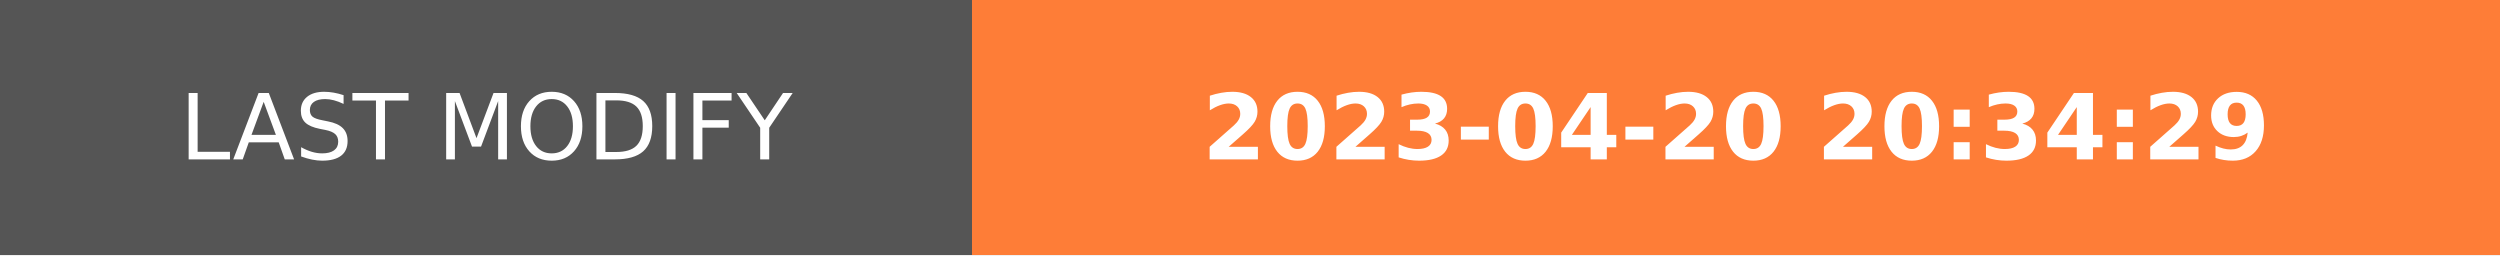
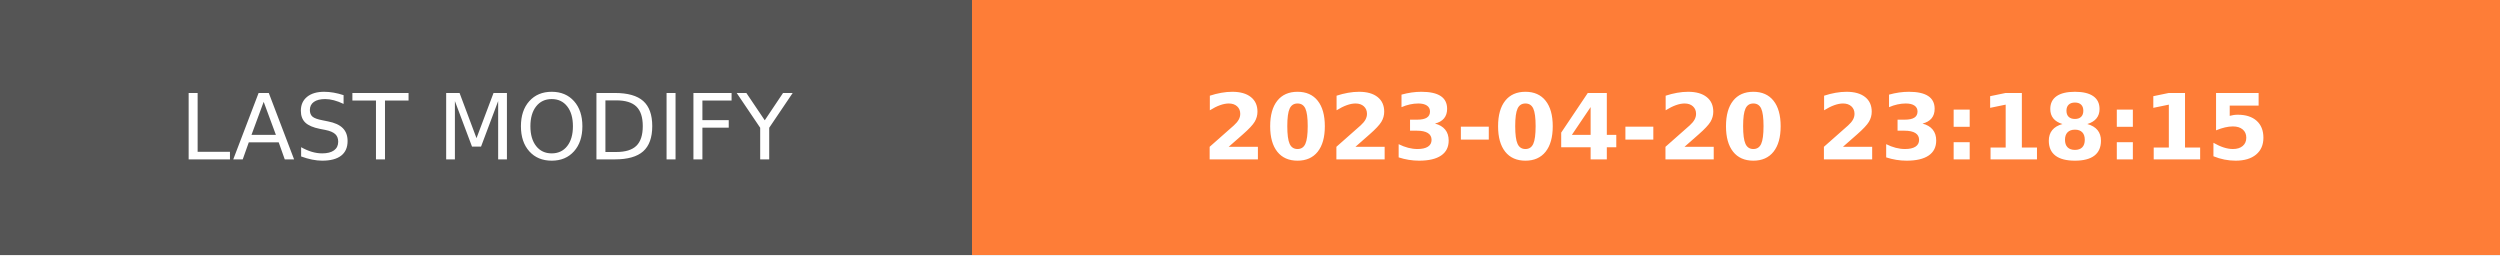
- <svg xmlns="http://www.w3.org/2000/svg" width="274.5" height="28" role="img" aria-label="LAST MODIFY: 2023-04-20 20:34:29">
+ <svg xmlns="http://www.w3.org/2000/svg" width="274.5" height="28" role="img" aria-label="LAST MODIFY: 2023-04-20 23:18:15">
  <g shape-rendering="crispEdges">
    <rect width="106.75" height="28" fill="#555" />
    <rect x="106.75" width="167.75" height="28" fill="#fe7d37" />
  </g>
  <g fill="#fff" text-anchor="middle" font-family="Verdana,Geneva,DejaVu Sans,sans-serif" text-rendering="geometricPrecision" font-size="100">
    <text transform="scale(.1)" x="533.75" y="175" textLength="827.5" fill="#fff">LAST MODIFY</text>
-     <text transform="scale(.1)" x="1906.25" y="175" textLength="1437.5" fill="#fff" font-weight="bold">2023-04-20 20:34:29</text>
+     <text transform="scale(.1)" x="1906.25" y="175" textLength="1437.5" fill="#fff" font-weight="bold">2023-04-20 23:18:15</text>
  </g>
</svg>
